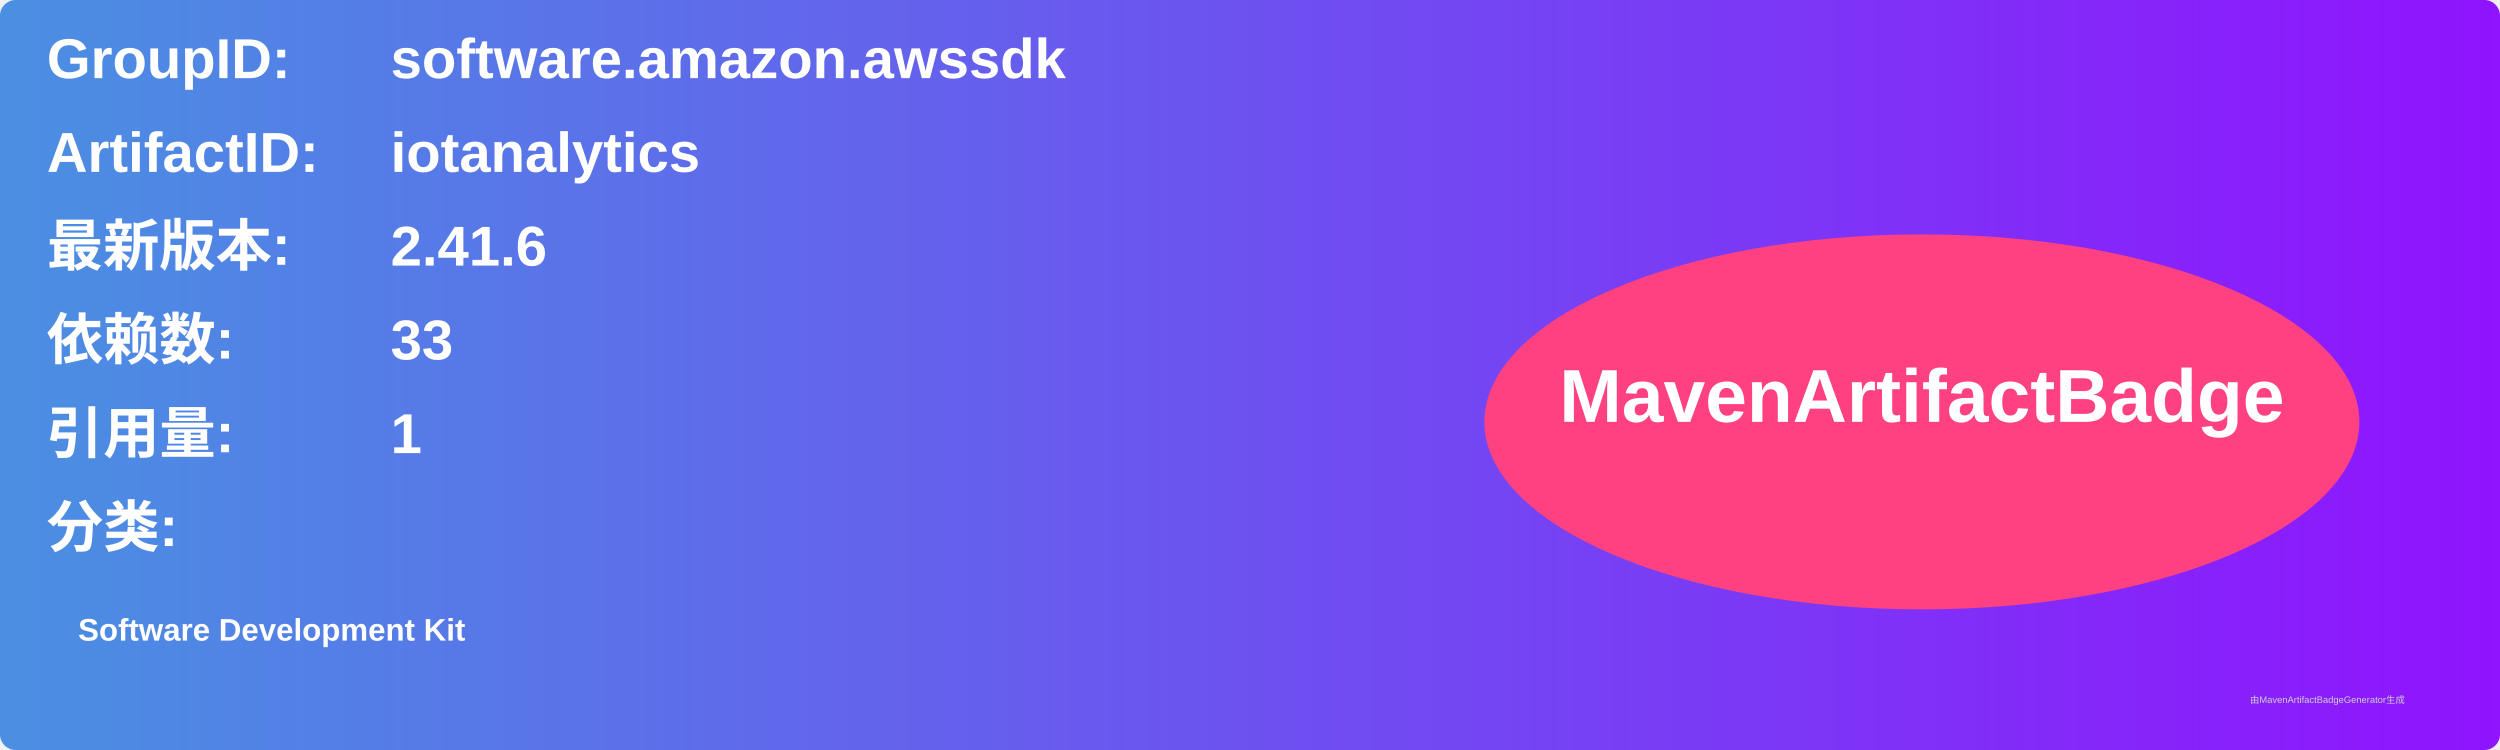
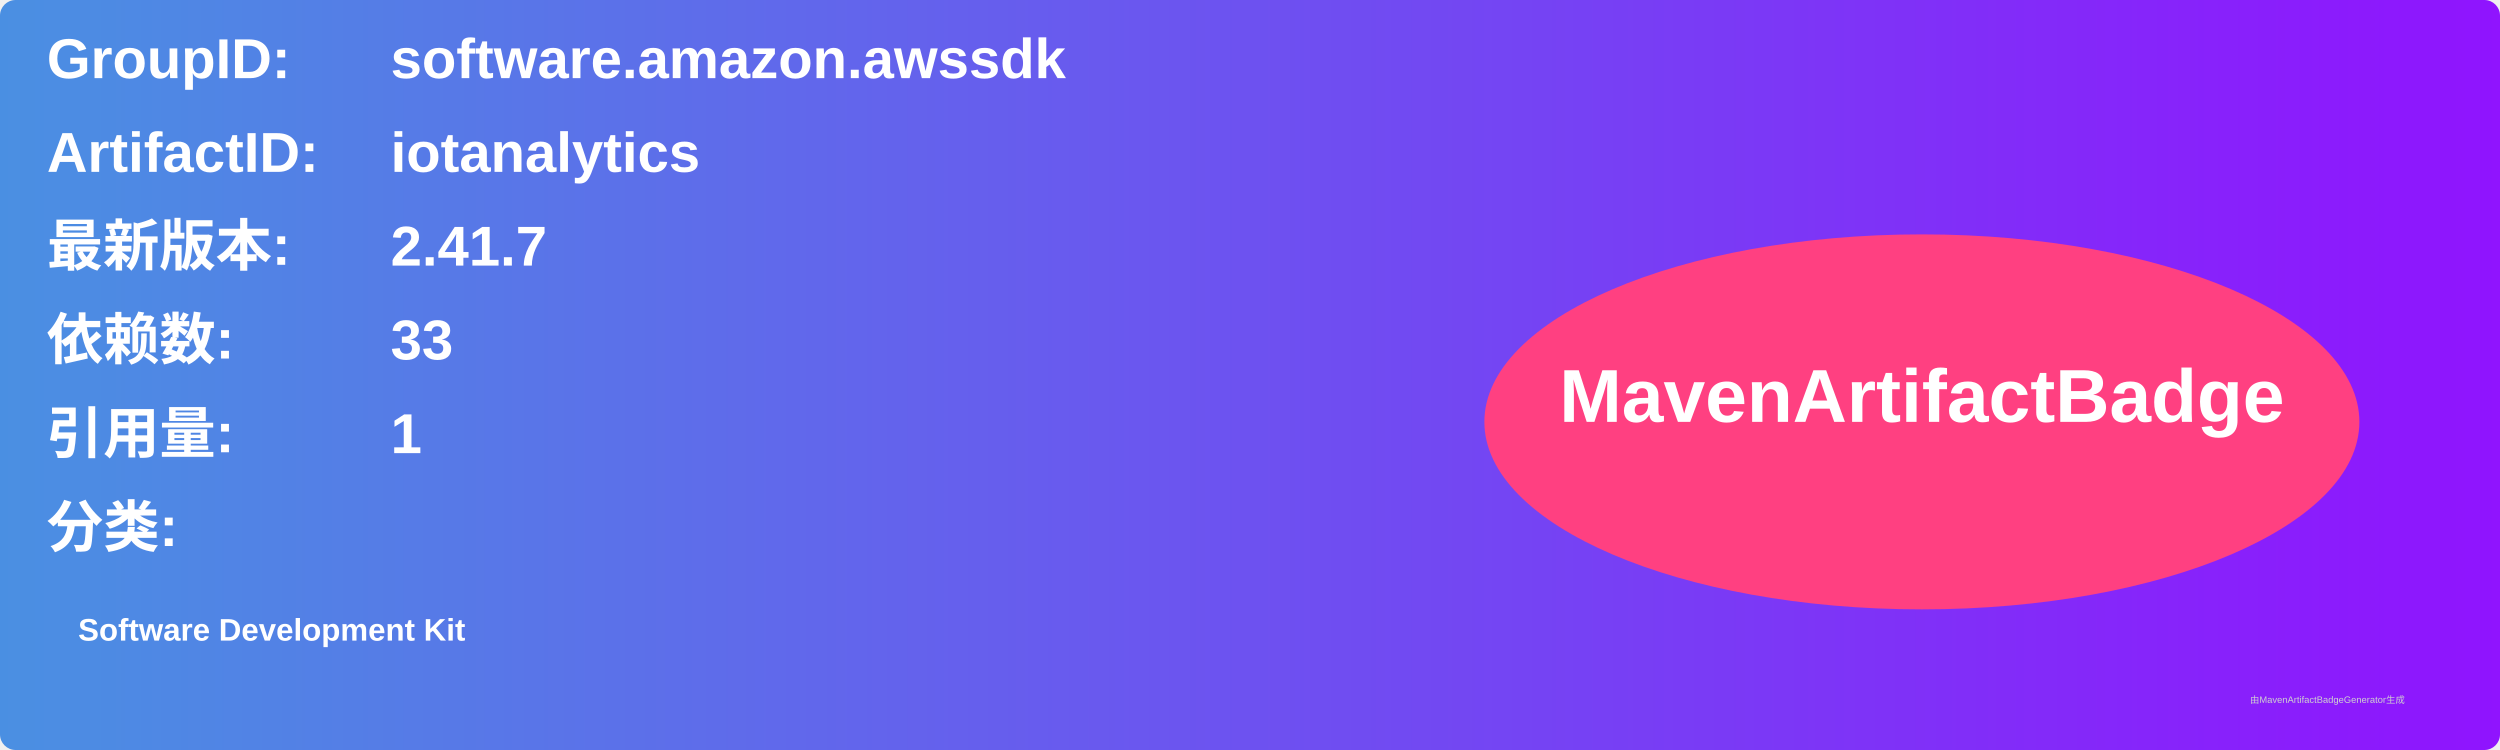
<svg xmlns="http://www.w3.org/2000/svg" width="800" height="240" viewBox="0 0 800 240">
  <linearGradient id="grad" x1="0%" y1="0%" x2="100%" y2="0%">
    <stop offset="0%" stop-color="#4a90e2" />
    <stop offset="100%" stop-color="#9013fe" />
  </linearGradient>
  <rect width="100%" height="100%" rx="5" ry="5" fill="url(#grad)" />
  <g transform="translate(15, 15)">
    <text x="0" y="10" font-family="Arial" font-size="18" fill="white" font-weight="bold" width="260">GroupID:</text>
    <text x="110" y="10" font-family="Arial" font-size="18" fill="white" font-weight="bold" width="460">software.amazon.awssdk</text>
    <text x="0" y="40" font-family="Arial" font-size="18" fill="white" font-weight="bold" width="260">ArtifactID:</text>
    <text x="110" y="40" font-family="Arial" font-size="18" fill="white" font-weight="bold" width="460">iotanalytics</text>
    <text x="0" y="70" font-family="Arial" font-size="18" fill="white" font-weight="bold">最新版本:</text>
    <text x="110" y="70" font-family="Arial" font-size="18" fill="white" font-weight="bold">
-       <tspan font-weight="bold">2.41.6</tspan>
+       <tspan font-weight="bold">2.41.7</tspan>
    </text>
    <text x="0" y="100" font-family="Arial" font-size="18" fill="white" font-weight="bold">依赖数: </text>
    <text x="110" y="100" font-family="Arial" font-size="18" fill="white">
      <tspan font-weight="bold">33</tspan>
    </text>
    <text x="0" y="130" font-family="Arial" font-size="18" fill="white" font-weight="bold">引用量: </text>
    <text x="110" y="130" font-family="Arial" font-size="18" fill="white">
      <tspan font-weight="bold">1</tspan>
    </text>
    <text x="0" y="160" font-family="Arial" font-size="18" fill="white" font-weight="bold">分类:</text>
    <text x="10" y="190" font-family="Arial" font-size="10" fill="white">
      <tspan font-weight="bold">Software Development Kit</tspan>
    </text>
    <ellipse cx="600" cy="120" rx="140" ry="60" fill="#ff4081" />
    <text x="600" y="120" text-anchor="middle" font-family="Arial" font-size="24" fill="white" font-weight="bold">MavenArtifactBadge</text>
  </g>
  <text x="720" y="225" font-family="Arial" font-size="3" fill="#d0d0d0">由MavenArtifactBadgeGenerator生成</text>
</svg>
